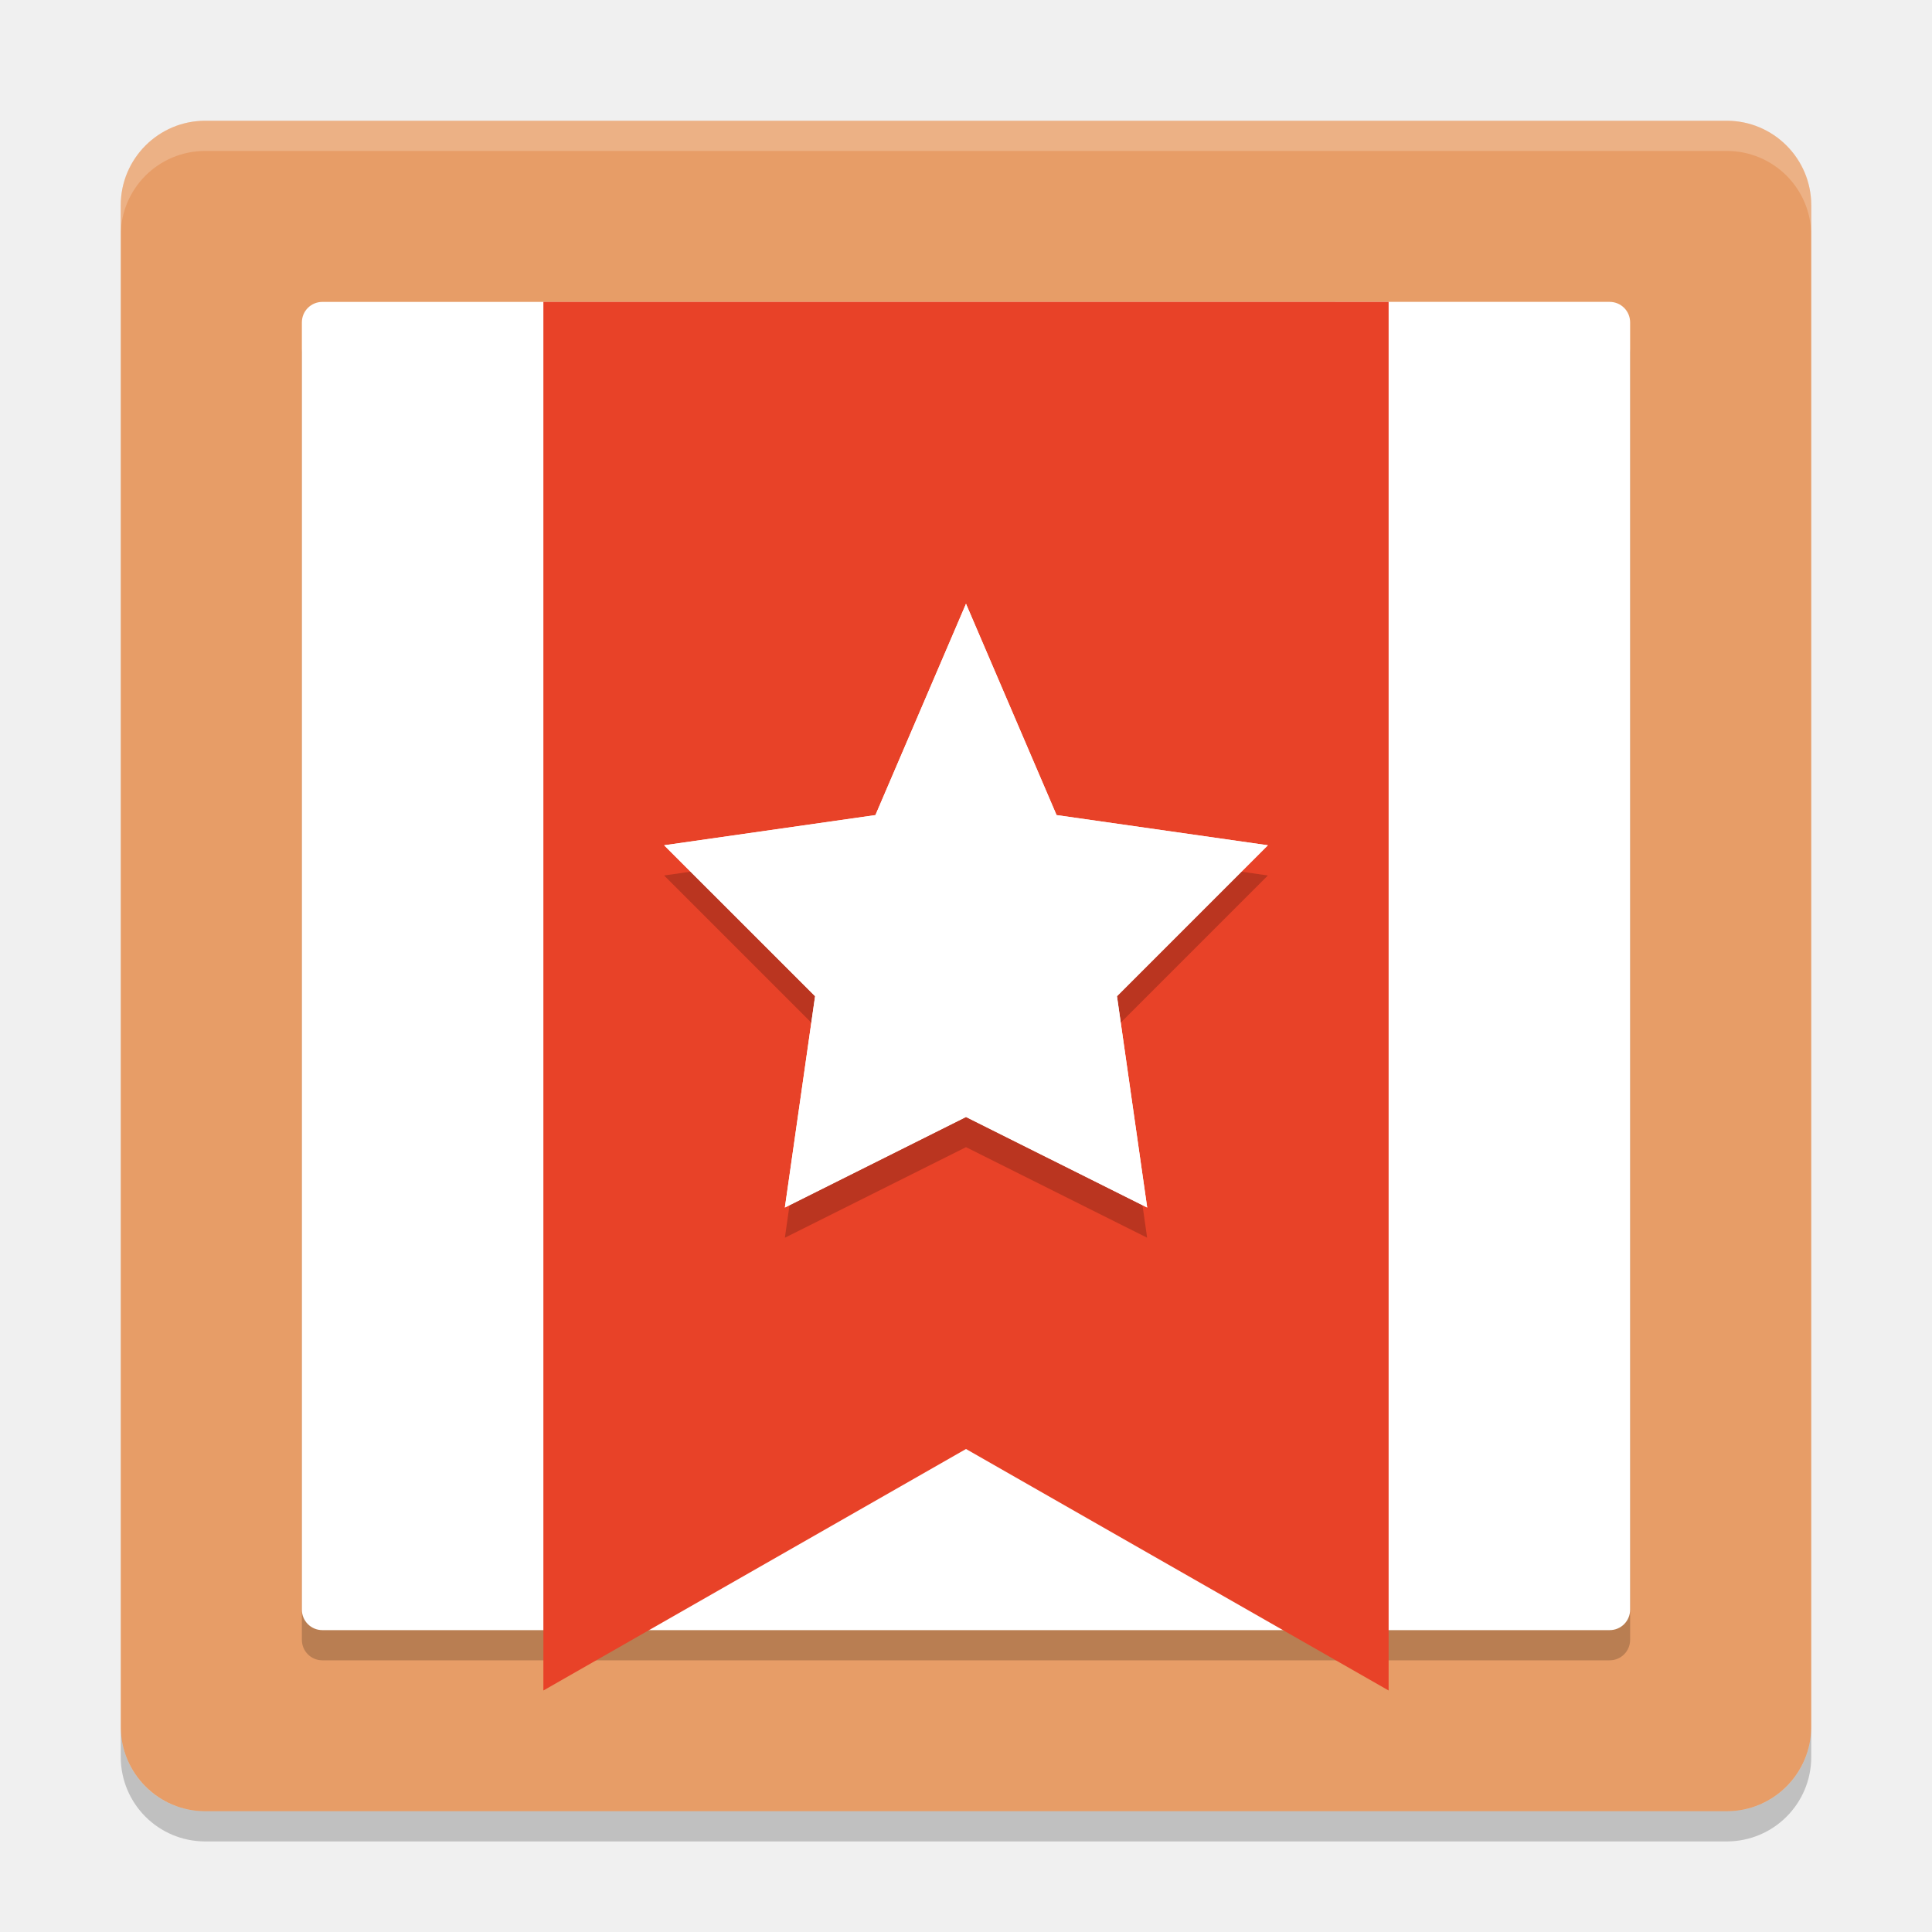
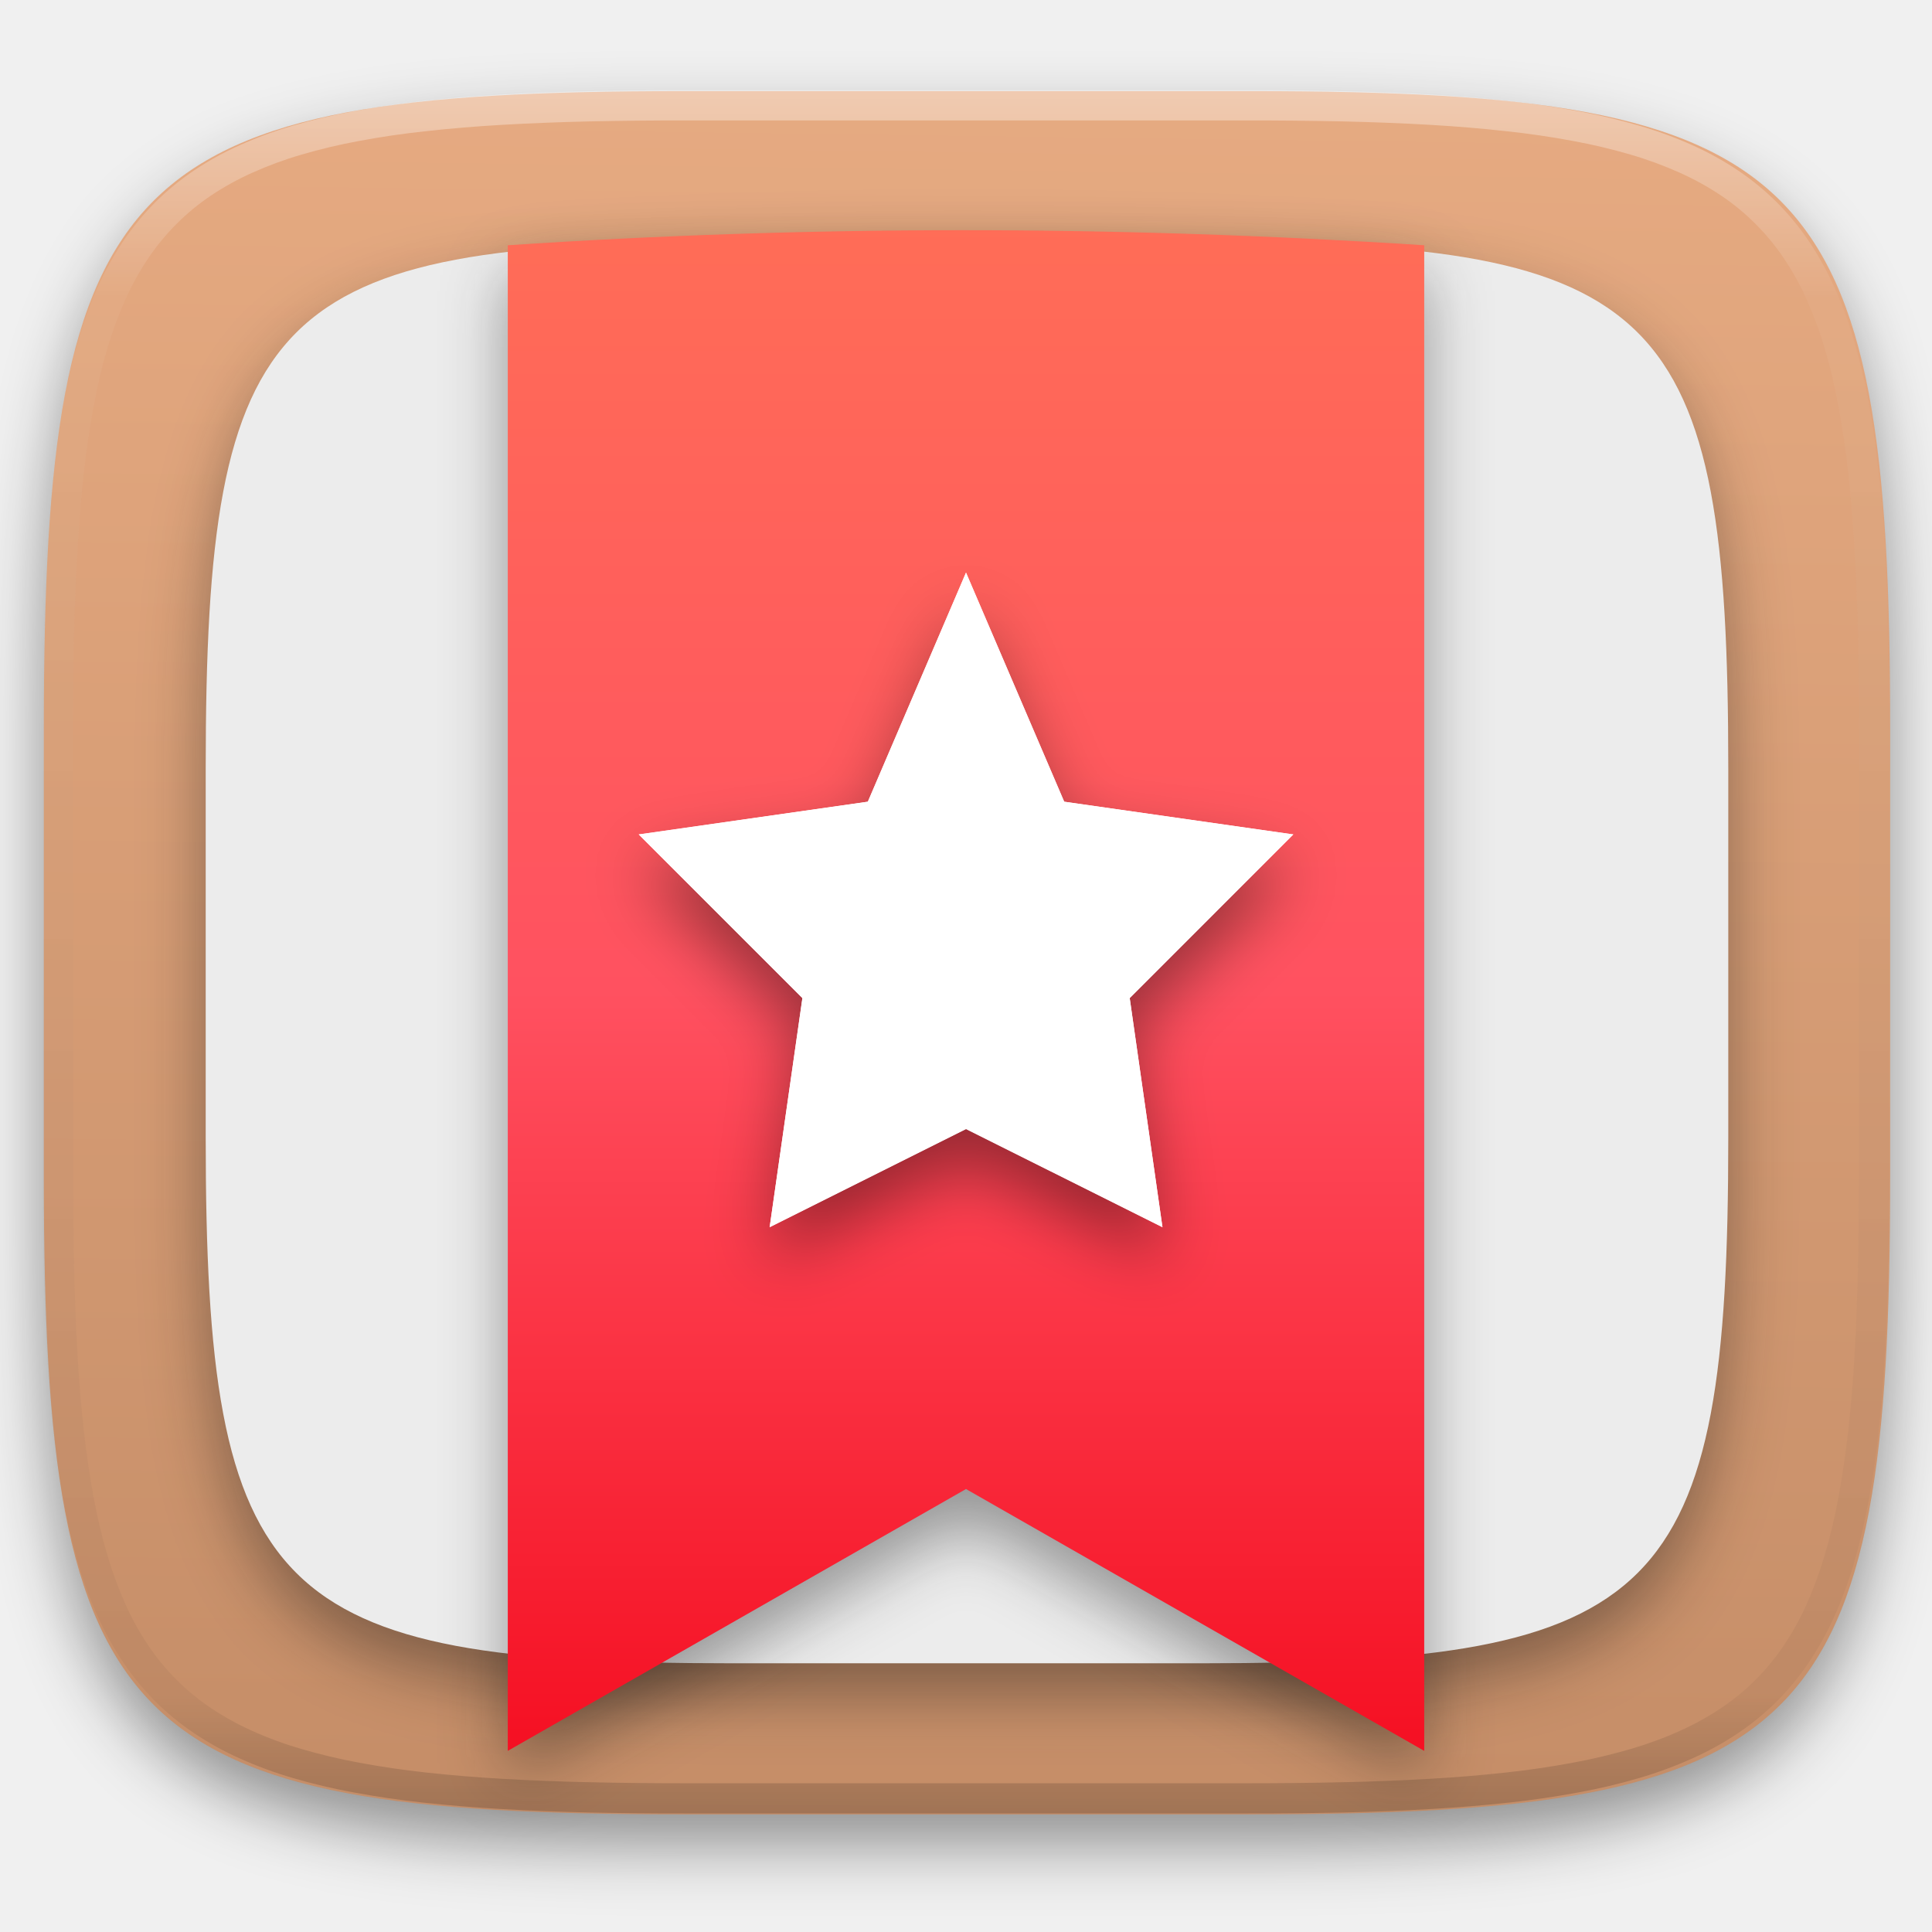
- <svg xmlns="http://www.w3.org/2000/svg" width="64" height="64" version="1.1">
-   <rect style="fill:#e79d67" width="56" height="56" x="-60" y="-60" rx="2.8" ry="2.8" transform="matrix(0,-1,-1,0,0,0)" />
-   <path style="opacity:0.2" d="m 10.679,11 c -0.376,0 -0.679,0.303 -0.679,0.679 l 0,42.64 C 10,54.698 10.303,55 10.679,55 l 42.641,0 c 0.378,0 0.68,-0.302 0.68,-0.68 l 0,-42.64 C 54,11.303 53.698,11 53.32,11 Z" />
-   <path style="fill:#ffffff" d="M 10.679,10.001 C 10.303,10.001 10,10.304 10,10.681 l 0,42.64 c 0,0.377 0.303,0.679 0.679,0.679 l 42.643,0 C 53.698,54 54,53.698 54,53.32 l 0,-42.64 c 0,-0.377 -0.302,-0.68 -0.68,-0.68 z" />
-   <path style="fill:#e84228" d="m 18,10 0,46 14,-8 14,8 0,-46 z" />
-   <path style="opacity:0.2;fill:#ffffff" d="M 6.801,4 C 5.25,4 4,5.25 4,6.8 L 4,7.8 C 4,6.249 5.25,5 6.801,5 l 50.398,0 C 58.749,5 60,6.249 60,7.8 L 60,6.8 C 60,5.25 58.749,4 57.199,4 L 6.801,4 Z" />
-   <path style="opacity:0.2" d="m 4,57.2 0,1 C 4,59.749 5.25,61 6.801,61 L 57.199,61 C 58.749,61 60,59.749 60,58.2 L 60,57.2 c 0,1.55 -1.251,2.8 -2.801,2.8 l -50.398,0 C 5.25,60 4,58.75 4,57.2 Z" />
-   <path style="opacity:0.2" d="m 32,21.001 3,7 7,1 -5,5 1,7 -6,-3 -6,3 1,-7 -5,-5 7,-1 z" />
-   <path style="fill:#ffffff" d="m 32,20.001 3,7 7,1 -4.999,5 1.001,7 -6.002,-3 -6,3 1.001,-7 -5.001,-5 7,-1 z" />
-   <path style="fill:#ffffff" d="m 32,20.001 3,7 7,1 -4.999,5 1.001,7 -6.002,-3 -6,3 1.001,-7 -5.001,-5 7,-1 z" />
+ <svg xmlns="http://www.w3.org/2000/svg" style="isolation:isolate" viewBox="0 0 256 256" width="256" height="256">
+   <defs>
+     <clipPath id="_clipPath_cghHQnzhYbZiYGOtuYPLngf16ldgV6Te">
+       <rect width="256" height="256" />
+     </clipPath>
+   </defs>
+   <g clip-path="url(#_clipPath_cghHQnzhYbZiYGOtuYPLngf16ldgV6Te)">
+     <defs>
+       <filter id="fOHsrKj4Tb9QHc3c45FMzzS3ENkV0uTb" x="-200%" y="-200%" width="400%" height="400%" filterUnits="objectBoundingBox" color-interpolation-filters="sRGB">
+         <feGaussianBlur in="SourceGraphic" stdDeviation="4.294" />
+         <feOffset dx="0" dy="4" result="pf_100_offsetBlur" />
+         <feFlood flood-color="#000000" flood-opacity="0.4" />
+         <feComposite in2="pf_100_offsetBlur" operator="in" result="pf_100_dropShadow" />
+         <feBlend in="SourceGraphic" in2="pf_100_dropShadow" mode="normal" />
+       </filter>
+     </defs>
+     <g filter="url(#fOHsrKj4Tb9QHc3c45FMzzS3ENkV0uTb)">
+       <linearGradient id="_lgradient_8" x1="0.469" y1="0.991" x2="0.483" y2="0.004" gradientTransform="matrix(244.648,0,0,228.338,5.807,12.075)" gradientUnits="userSpaceOnUse">
+         <stop offset="0%" stop-opacity="0.996" style="stop-color:rgb(197,141,103)" />
+         <stop offset="100%" stop-opacity="0.996" style="stop-color:rgb(230,170,129)" />
+       </linearGradient>
+       <path d=" M 165.816 12.075 C 239.871 12.075 250.455 22.632 250.455 96.619 L 250.455 155.87 C 250.455 229.856 239.871 240.413 165.816 240.413 L 90.446 240.413 C 16.39 240.413 5.807 229.856 5.807 155.87 L 5.807 96.619 C 5.807 22.632 16.39 12.075 90.446 12.075 L 165.816 12.075 Z " id="shape" fill="url(#_lgradient_8)" />
+     </g>
+     <defs>
+       <filter id="cSTOdPe0QsuboYrKCAOP6rLT88GueNNC" x="-200%" y="-200%" width="400%" height="400%" filterUnits="objectBoundingBox" color-interpolation-filters="sRGB">
+         <feGaussianBlur stdDeviation="4.294" />
+       </filter>
+     </defs>
+     <g opacity="0.4" filter="url(#cSTOdPe0QsuboYrKCAOP6rLT88GueNNC)">
+       <path d=" M 159.208 36.094 C 220.278 36.094 229.006 44.8 229.006 105.814 L 229.006 154.675 C 229.006 215.688 220.278 224.394 159.208 224.394 L 97.054 224.394 C 35.984 224.394 27.256 215.688 27.256 154.675 L 27.256 105.814 C 27.256 44.8 35.984 36.094 97.054 36.094 L 159.208 36.094 Z " id="shape" fill="rgb(17,17,17)" />
+     </g>
+     <path d=" M 159.208 32.094 C 220.278 32.094 229.006 40.8 229.006 101.814 L 229.006 150.675 C 229.006 211.688 220.278 220.394 159.208 220.394 L 97.054 220.394 C 35.984 220.394 27.256 211.688 27.256 150.675 L 27.256 101.814 C 27.256 40.8 35.984 32.094 97.054 32.094 L 159.208 32.094 Z " id="shape" fill="rgb(236,236,236)" />
+     <g opacity="0.4">
+       <linearGradient id="_lgradient_9" x1="0.517" y1="0" x2="0.517" y2="1" gradientTransform="matrix(244.65,0,0,228.34,5.68,11.95)" gradientUnits="userSpaceOnUse">
+         <stop offset="0%" stop-opacity="1" style="stop-color:rgb(255,255,255)" />
+         <stop offset="12.5%" stop-opacity="0.098" style="stop-color:rgb(255,255,255)" />
+         <stop offset="92.5%" stop-opacity="0.098" style="stop-color:rgb(0,0,0)" />
+         <stop offset="100%" stop-opacity="0.498" style="stop-color:rgb(0,0,0)" />
+       </linearGradient>
+       <path d=" M 165.068 11.951 C 169.396 11.941 173.724 11.991 178.052 12.089 C 181.927 12.167 185.803 12.315 189.678 12.541 C 193.131 12.737 196.583 13.022 200.026 13.395 C 203.085 13.73 206.144 14.181 209.174 14.741 C 211.889 15.243 214.574 15.881 217.22 16.657 C 219.62 17.355 221.971 18.219 224.243 19.241 C 226.358 20.184 228.384 21.304 230.302 22.591 C 232.142 23.829 233.863 25.244 235.437 26.806 C 237.001 28.378 238.417 30.088 239.656 31.925 C 240.945 33.841 242.066 35.865 243.02 37.967 C 244.043 40.247 244.909 42.585 245.617 44.972 C 246.394 47.615 247.034 50.297 247.535 53.009 C 248.096 56.035 248.548 59.081 248.883 62.136 C 249.257 65.575 249.542 69.014 249.739 72.462 C 249.965 76.323 250.112 80.194 250.201 84.055 C 250.289 88.378 250.339 92.701 250.329 97.014 L 250.329 155.226 C 250.339 159.549 250.289 163.862 250.201 168.185 C 250.112 172.056 249.965 175.917 249.739 179.778 C 249.542 183.226 249.257 186.675 248.883 190.104 C 248.548 193.159 248.096 196.215 247.535 199.241 C 247.034 201.943 246.394 204.625 245.617 207.268 C 244.909 209.655 244.043 212.003 243.02 214.273 C 242.066 216.385 240.945 218.399 239.656 220.315 C 238.417 222.152 237.001 223.872 235.437 225.434 C 233.863 226.996 232.142 228.411 230.302 229.649 C 228.384 230.936 226.358 232.056 224.243 232.999 C 221.971 234.021 219.62 234.885 217.22 235.593 C 214.574 236.369 211.889 237.007 209.174 237.499 C 206.144 238.068 203.085 238.51 200.026 238.845 C 196.583 239.218 193.131 239.503 189.678 239.699 C 185.803 239.925 181.927 240.073 178.052 240.161 C 173.724 240.249 169.396 240.299 165.068 240.289 L 90.942 240.289 C 86.614 240.299 82.286 240.249 77.958 240.161 C 74.083 240.073 70.207 239.925 66.332 239.699 C 62.879 239.503 59.427 239.218 55.984 238.845 C 52.925 238.51 49.866 238.068 46.836 237.499 C 44.121 237.007 41.436 236.369 38.79 235.593 C 36.39 234.885 34.039 234.021 31.767 232.999 C 29.652 232.056 27.626 230.936 25.708 229.649 C 23.868 228.411 22.147 226.996 20.573 225.434 C 19.009 223.872 17.593 222.152 16.354 220.315 C 15.065 218.399 13.944 216.385 12.99 214.273 C 11.967 212.003 11.101 209.655 10.393 207.268 C 9.616 204.625 8.976 201.943 8.475 199.241 C 7.914 196.215 7.462 193.159 7.127 190.104 C 6.753 186.675 6.468 183.226 6.271 179.778 C 6.045 175.917 5.898 172.056 5.809 168.185 C 5.721 163.862 5.671 159.549 5.681 155.226 L 5.681 97.014 C 5.671 92.701 5.721 88.378 5.809 84.055 C 5.898 80.194 6.045 76.323 6.271 72.462 C 6.468 69.014 6.753 65.575 7.127 62.136 C 7.462 59.081 7.914 56.035 8.475 53.009 C 8.976 50.297 9.616 47.615 10.393 44.972 C 11.101 42.585 11.967 40.247 12.99 37.967 C 13.944 35.865 15.065 33.841 16.354 31.925 C 17.593 30.088 19.009 28.378 20.573 26.806 C 22.147 25.244 23.868 23.829 25.708 22.591 C 27.626 21.304 29.652 20.184 31.767 19.241 C 34.039 18.219 36.39 17.355 38.79 16.657 C 41.436 15.881 44.121 15.243 46.836 14.741 C 49.866 14.181 52.925 13.73 55.984 13.395 C 59.427 13.022 62.879 12.737 66.332 12.541 C 70.207 12.315 74.083 12.167 77.958 12.089 C 82.286 11.991 86.614 11.941 90.942 11.951 L 165.068 11.951 Z  M 165.078 15.96 C 169.376 15.95 173.675 15.999 177.973 16.087 C 181.8 16.176 185.626 16.323 189.452 16.539 C 192.836 16.736 196.219 17.011 199.583 17.384 C 202.554 17.699 205.515 18.131 208.446 18.681 C 211.023 19.153 213.58 19.762 216.099 20.499 C 218.322 21.147 220.495 21.953 222.6 22.896 C 224.509 23.751 226.338 24.763 228.069 25.922 C 229.692 27.013 231.207 28.26 232.594 29.646 C 233.981 31.031 235.23 32.544 236.332 34.165 C 237.492 35.894 238.506 37.712 239.361 39.608 C 240.306 41.72 241.112 43.892 241.761 46.102 C 242.509 48.617 243.109 51.162 243.591 53.736 C 244.132 56.664 244.565 59.611 244.889 62.578 C 245.263 65.938 245.539 69.308 245.735 72.688 C 245.952 76.51 246.109 80.322 246.188 84.144 C 246.276 88.437 246.325 92.721 246.325 97.014 C 246.325 97.014 246.325 97.014 246.325 97.014 L 246.325 155.226 C 246.325 155.226 246.325 155.226 246.325 155.226 C 246.325 159.519 246.276 163.803 246.188 168.096 C 246.109 171.918 245.952 175.74 245.735 179.552 C 245.539 182.932 245.263 186.302 244.889 189.672 C 244.565 192.629 244.132 195.576 243.591 198.504 C 243.109 201.078 242.509 203.623 241.761 206.138 C 241.112 208.358 240.306 210.52 239.361 212.632 C 238.506 214.528 237.492 216.356 236.332 218.075 C 235.23 219.706 233.981 221.219 232.594 222.604 C 231.207 223.98 229.692 225.227 228.069 226.318 C 226.338 227.477 224.509 228.489 222.6 229.344 C 220.495 230.297 218.322 231.093 216.099 231.741 C 213.58 232.478 211.023 233.087 208.446 233.559 C 205.515 234.109 202.554 234.541 199.583 234.865 C 196.219 235.229 192.836 235.514 189.452 235.701 C 185.626 235.917 181.8 236.074 177.973 236.153 C 173.675 236.251 169.376 236.29 165.078 236.29 C 165.078 236.29 165.078 236.29 165.068 236.29 L 90.942 236.29 C 90.932 236.29 90.932 236.29 90.932 236.29 C 86.634 236.29 82.335 236.251 78.037 236.153 C 74.21 236.074 70.384 235.917 66.558 235.701 C 63.174 235.514 59.791 235.229 56.427 234.865 C 53.456 234.541 50.495 234.109 47.564 233.559 C 44.987 233.087 42.43 232.478 39.911 231.741 C 37.688 231.093 35.515 230.297 33.41 229.344 C 31.501 228.489 29.672 227.477 27.941 226.318 C 26.318 225.227 24.803 223.98 23.416 222.604 C 22.029 221.219 20.78 219.706 19.678 218.075 C 18.518 216.356 17.504 214.528 16.649 212.632 C 15.704 210.52 14.898 208.358 14.249 206.138 C 13.501 203.623 12.901 201.078 12.419 198.504 C 11.878 195.576 11.445 192.629 11.121 189.672 C 10.747 186.302 10.472 182.932 10.275 179.552 C 10.058 175.74 9.901 171.918 9.822 168.096 C 9.734 163.803 9.685 159.519 9.685 155.226 C 9.685 155.226 9.685 155.226 9.685 155.226 L 9.685 97.014 C 9.685 97.014 9.685 97.014 9.685 97.014 C 9.685 92.721 9.734 88.437 9.822 84.144 C 9.901 80.322 10.058 76.51 10.275 72.688 C 10.472 69.308 10.747 65.938 11.121 62.578 C 11.445 59.611 11.878 56.664 12.419 53.736 C 12.901 51.162 13.501 48.617 14.249 46.102 C 14.898 43.892 15.704 41.72 16.649 39.608 C 17.504 37.712 18.518 35.894 19.678 34.165 C 20.78 32.544 22.029 31.031 23.416 29.646 C 24.803 28.26 26.318 27.013 27.941 25.922 C 29.672 24.763 31.501 23.751 33.41 22.896 C 35.515 21.953 37.688 21.147 39.911 20.499 C 42.43 19.762 44.987 19.153 47.564 18.681 C 50.495 18.131 53.456 17.699 56.427 17.384 C 59.791 17.011 63.174 16.736 66.558 16.539 C 70.384 16.323 74.21 16.176 78.037 16.087 C 82.335 15.999 86.634 15.95 90.932 15.96 C 90.932 15.96 90.932 15.96 90.942 15.96 L 165.068 15.96 C 165.078 15.96 165.078 15.96 165.078 15.96 Z " fill-rule="evenodd" id="highlight" fill="url(#_lgradient_9)" />
+     </g>
+     <g id="Group">
+       <defs>
+         <filter id="FHDtJPaMF4tp7v2KU0pnIIxuiHjB1Z8j" x="-200%" y="-200%" width="400%" height="400%" filterUnits="objectBoundingBox" color-interpolation-filters="sRGB">
+           <feGaussianBlur stdDeviation="4.294" />
+         </filter>
+       </defs>
+       <g opacity="0.4" filter="url(#FHDtJPaMF4tp7v2KU0pnIIxuiHjB1Z8j)">
+         <path d=" M 67.284 36.5 L 67.284 236 L 128 201.304 L 188.716 236 L 188.716 36.5 C 147.395 33.823 106.948 33.853 67.284 36.5 Z " id="Path" fill="rgb(17,17,17)" />
+       </g>
+       <linearGradient id="_lgradient_10" x1="0" y1="0" x2="-1.8369701987210297e-16" y2="1" gradientTransform="matrix(121.433,0,0,201.496,67.284,30.504)" gradientUnits="userSpaceOnUse">
+         <stop offset="0%" stop-opacity="1" style="stop-color:rgb(255,109,87)" />
+         <stop offset="50%" stop-opacity="1" style="stop-color:rgb(255,81,96)" />
+         <stop offset="100%" stop-opacity="1" style="stop-color:rgb(245,15,34)" />
+       </linearGradient>
+       <path d=" M 67.284 32.5 L 67.284 232 L 128 197.304 L 188.716 232 L 188.716 32.5 C 147.395 29.823 106.948 29.853 67.284 32.5 Z " id="Path" fill="url(#_lgradient_10)" />
+       <defs>
+         <filter id="tqM8y0ZaTe2M2sKgL5mk8dVs5RpEBciT" x="-200%" y="-200%" width="400%" height="400%" filterUnits="objectBoundingBox" color-interpolation-filters="sRGB">
+           <feGaussianBlur stdDeviation="4.294" />
+         </filter>
+       </defs>
+       <g opacity="0.4" filter="url(#tqM8y0ZaTe2M2sKgL5mk8dVs5RpEBciT)">
+         <path d=" M 128 80.209 L 141.011 110.567 L 171.369 114.904 L 149.684 136.588 L 154.021 166.947 L 128 153.936 L 101.979 166.947 L 106.316 136.588 L 84.631 114.904 L 114.989 110.567 L 128 80.209 Z " id="Path" fill="rgb(0,0,0)" />
+       </g>
+       <path d=" M 128.001 75.872 L 141.013 106.23 L 171.373 110.567 L 149.692 132.251 L 154.032 162.61 L 128.003 149.599 L 101.983 162.61 L 106.323 132.251 L 84.634 110.567 L 114.993 106.23 L 128.001 75.872 Z " id="Path" fill="rgb(255,255,255)" />
+       <path d=" M 128.001 75.872 L 141.013 106.23 L 171.373 110.567 L 149.692 132.251 L 154.032 162.61 L 128.003 149.599 L 101.983 162.61 L 106.323 132.251 L 84.634 110.567 L 114.993 106.23 L 128.001 75.872 Z " id="Path" fill="rgb(255,255,255)" />
+     </g>
+   </g>
</svg>
